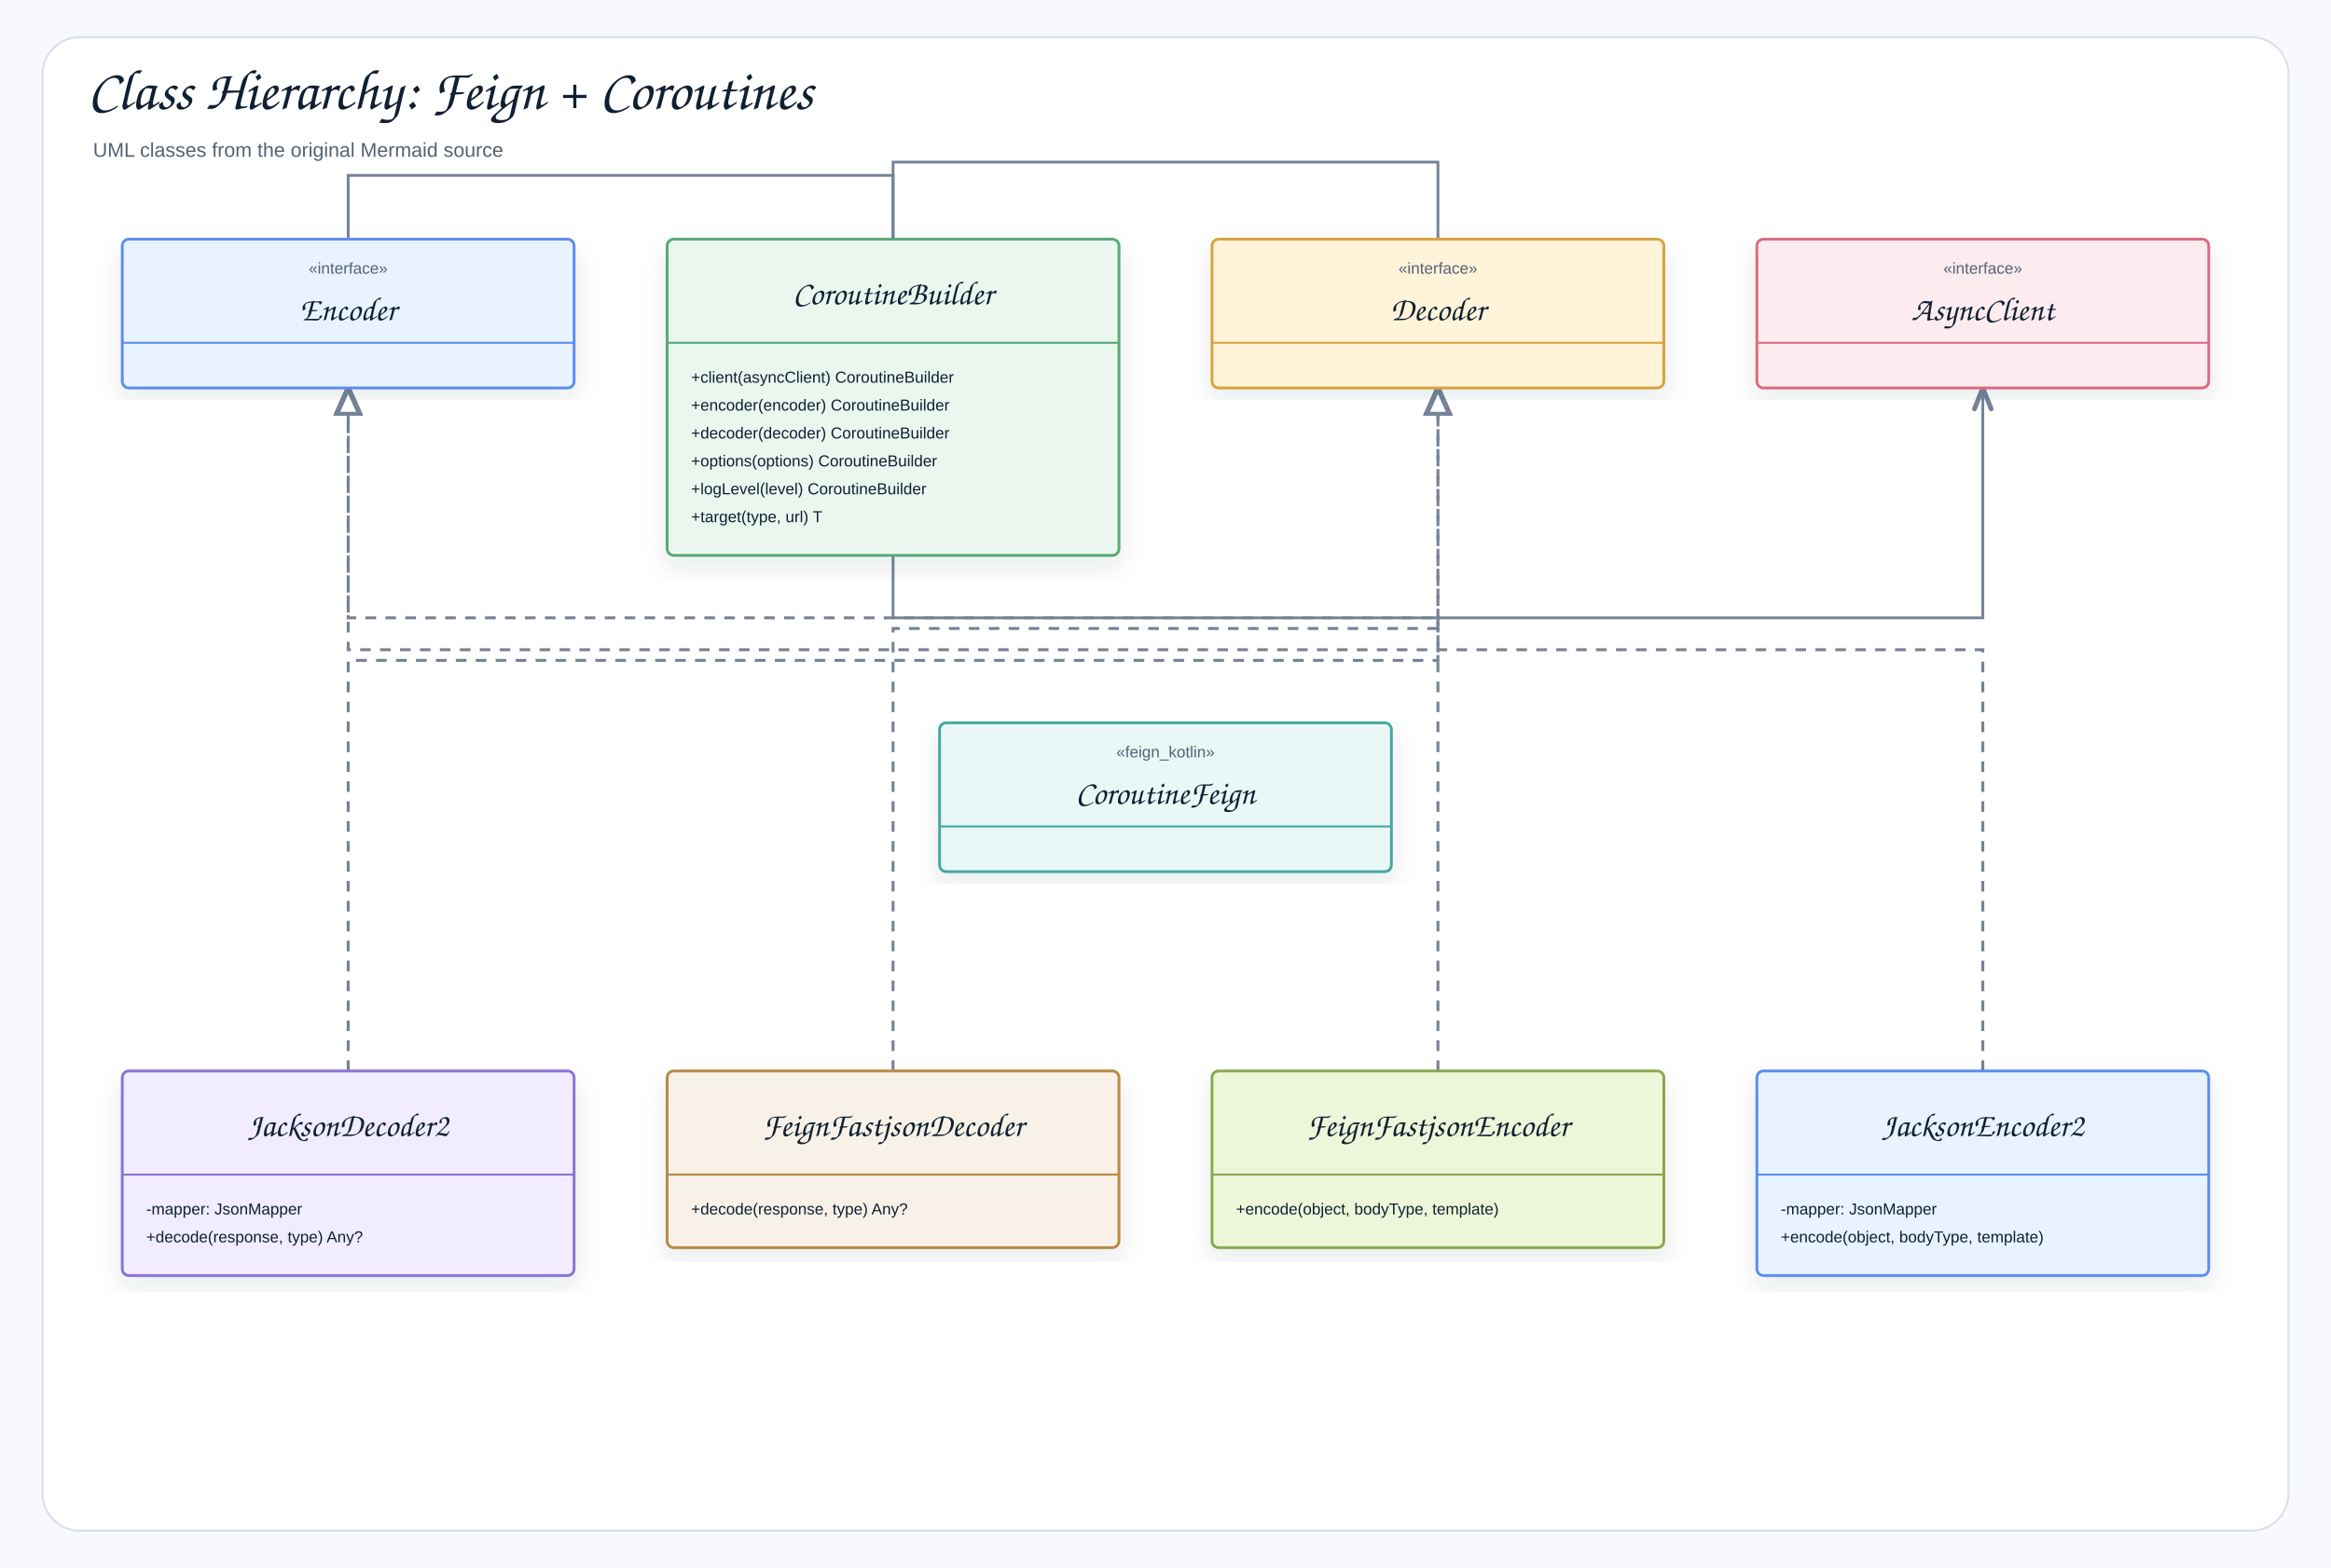
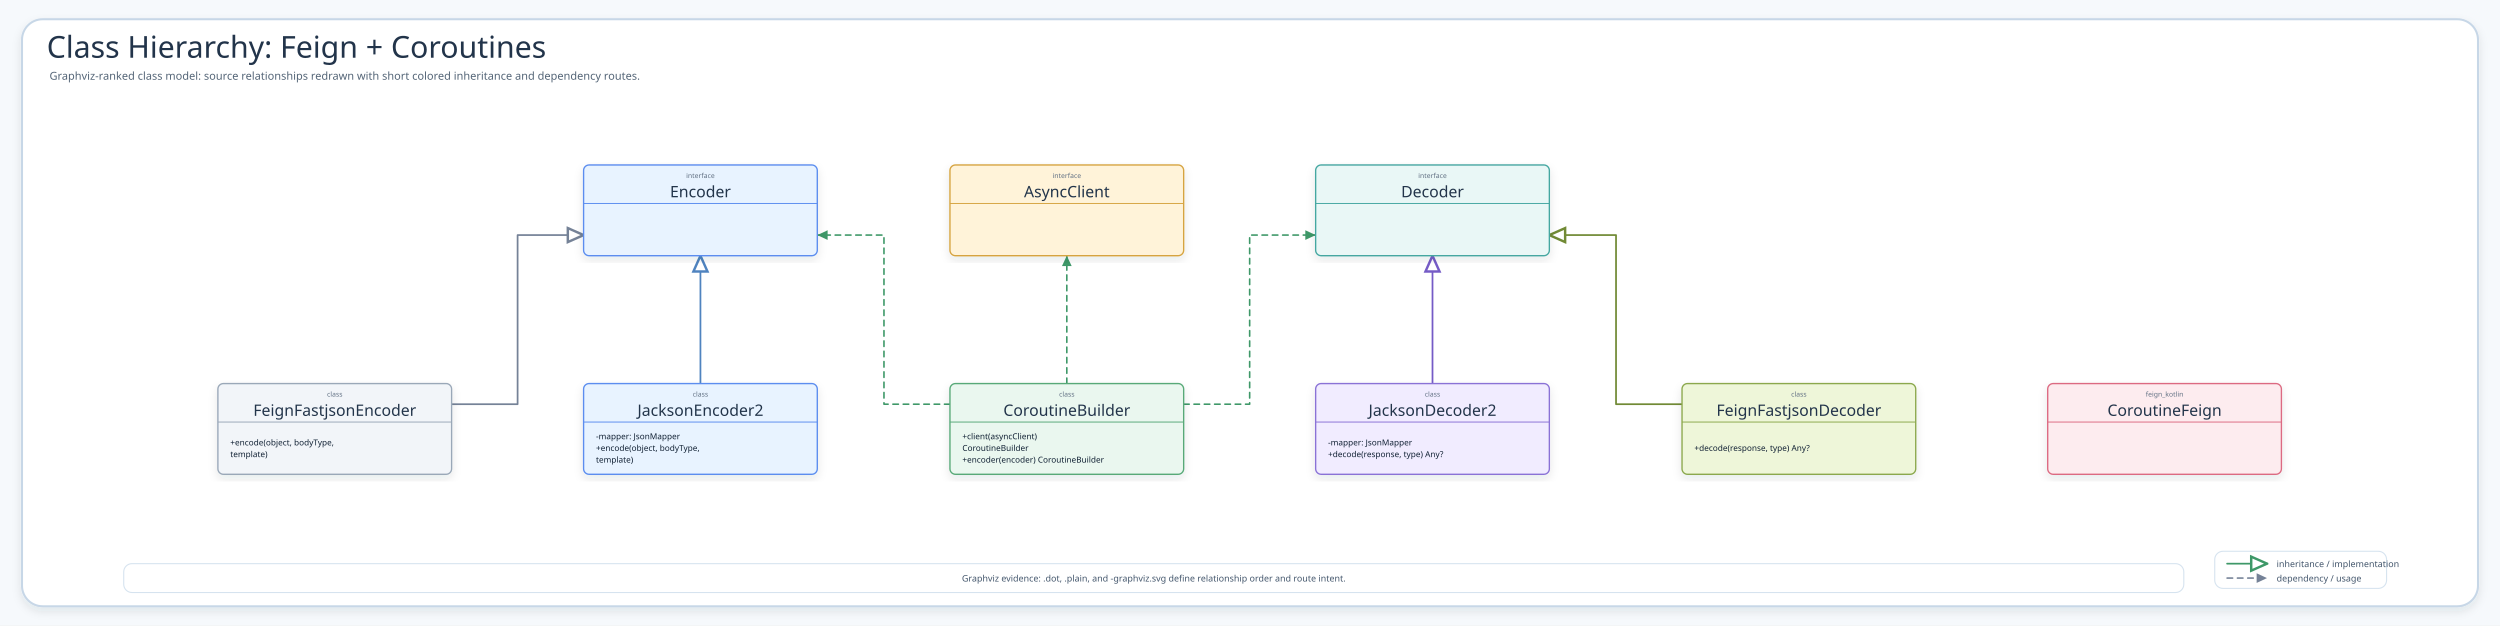
- <svg xmlns="http://www.w3.org/2000/svg" width="1754" height="1180" viewBox="0 0 1754 1180" role="img" aria-label="Class Hierarchy: Feign + Coroutines">
+ <svg xmlns="http://www.w3.org/2000/svg" width="3637" height="910" viewBox="0 0 3637 910" role="img" aria-label="Class Hierarchy: Feign + Coroutines">
  <defs>
    <filter id="shadow" x="-8%" y="-8%" width="116%" height="116%">
-       <feDropShadow dx="0" dy="8" stdDeviation="9" flood-color="#1f2937" flood-opacity="0.10" />
+       <feDropShadow dx="0" dy="6" stdDeviation="7" flood-color="#203040" flood-opacity="0.10" />
    </filter>
-     <marker id="openArrow" markerWidth="10" markerHeight="8" refX="8.5" refY="4" orient="auto" markerUnits="strokeWidth">
-       <path d="M 1 1 L 8.5 4 L 1 7" fill="none" stroke="#758297" stroke-width="1.7" stroke-linecap="round" stroke-linejoin="round" />
+     <marker id="inheritArrow" markerWidth="11" markerHeight="10" refX="10.2" refY="5" orient="auto" markerUnits="strokeWidth">
+       <path d="M 1.2 1 L 10.2 5 L 1.2 9 Z" fill="#fff" stroke="context-stroke" stroke-width="1.4" />
    </marker>
-     <marker id="inherit" markerWidth="11" markerHeight="10" refX="9.5" refY="5" orient="auto" markerUnits="strokeWidth">
-       <path d="M 0.5 1 L 9.5 5 L 0.5 9 Z" fill="#ffffff" stroke="#758297" stroke-width="1.7" />
+     <marker id="depArrow" markerWidth="8" markerHeight="8" refX="7.4" refY="4" orient="auto" markerUnits="strokeWidth">
+       <path d="M 1 1 L 7.4 4 L 1 7 Z" fill="context-stroke" />
    </marker>
    <style>
-     .canvas{fill:#f7f9fc}.frame{fill:#fff;stroke:#d8e0ea;stroke-width:1.5}
-     .title{font-family:"Architects Daughter","Comic Sans MS","Comic Sans",cursive;font-size:43px;font-weight:400;fill:#102033}
-     .subtitle{font-family:"Comic Sans MS","Comic Sans","Comic Neue",Arial,sans-serif;font-size:15px;font-weight:400;fill:#536273}
-     .label{font-family:"Architects Daughter","Comic Sans MS","Comic Sans",cursive;font-size:25px;font-weight:400;fill:#102033}
-     .smallLabel{font-family:"Architects Daughter","Comic Sans MS","Comic Sans",cursive;font-size:21px;font-weight:400;fill:#102033}
-     .mono{font-family:"Comic Sans MS","Comic Sans","Comic Neue",Arial,sans-serif;font-size:12px;font-weight:400;fill:#102033}
-     .small{font-family:"Comic Sans MS","Comic Sans","Comic Neue",Arial,sans-serif;font-size:12px;font-weight:400;fill:#536273}
-     .strong{font-family:"Comic Sans MS","Comic Sans","Comic Neue",Arial,sans-serif;font-size:13px;font-weight:400;fill:#102033}
-     .card{stroke-width:2.1;filter:url(#shadow)}.compartment{stroke-width:1.5;fill:none}
-     .line{stroke:#758297;stroke-width:2.1;fill:none;marker-end:url(#openArrow)}
-     .plainLine{stroke:#758297;stroke-width:2.1;fill:none}
-     .dashed{stroke:#758297;stroke-width:2.1;stroke-dasharray:7 6;fill:none;marker-end:url(#openArrow)}
-     .inheritLine{stroke:#758297;stroke-width:2.2;fill:none;marker-end:url(#inherit)}
-     .implLine{stroke:#758297;stroke-width:2.2;stroke-dasharray:8 7;fill:none;marker-end:url(#inherit)}
+     .canvas{fill:#F6F9FC}.frame{fill:#fff;stroke:#C7D7E7;stroke-width:3;filter:url(#shadow)}
+     .title{font-family:"Architects Daughter";font-size:44px;fill:#22344A}.subtitle{font-family:"Comic Mono";font-size:16px;fill:#536476}
+     .classCard{filter:url(#shadow);stroke-width:2}.classTitle{font-family:"Architects Daughter";font-size:23px;fill:#22344A}.stereo{font-family:"Comic Mono";font-size:10px;fill:#627184}.member{font-family:"Comic Mono";font-size:12px;fill:#102033}
+     .inherit{fill:none;stroke-width:2.55;stroke-linecap:round;stroke-linejoin:round;marker-end:url(#inheritArrow)}
+     .dependency{fill:none;stroke-width:2.35;stroke-linecap:round;stroke-linejoin:round;marker-end:url(#depArrow)}
+     .detail{font-family:"Comic Mono";font-size:13px;fill:#42556B}
  </style>
  </defs>
-   <rect class="canvas" width="1754" height="1180" />
-   <rect class="frame" x="32" y="28" width="1690" height="1124" rx="28" />
-   <text class="title" x="66" y="82">Class Hierarchy: Feign + Coroutines</text>
-   <text class="subtitle" x="70" y="118">UML classes from the original Mermaid source</text>
-   <path class="implLine" d="M672 806 L672 473 L1082 473 L1082 292" />
-   <path class="implLine" d="M1082 806 L1082 465 L262 465 L262 292" />
-   <path class="implLine" d="M262 806 L262 497 L1082 497 L1082 292" />
-   <path class="implLine" d="M1492 806 L1492 489 L262 489 L262 292" />
-   <path class="line" d="M672 180 L672 122 L1082 122 L1082 292" />
-   <path class="line" d="M672 180 L672 132 L262 132 L262 292" />
-   <path class="line" d="M672 180 L672 465 L1492 465 L1492 292" />
-   <g transform="translate(92,180)">
-     <rect class="card" x="0" y="0" width="340" height="112" rx="5" fill="#E8F3FF" stroke="#5B8DEF" />
-     <line class="compartment" x1="0" y1="78" x2="340" y2="78" stroke="#5B8DEF" />
-     <text class="small" x="170" y="26" text-anchor="middle">«interface»</text>
-     <text class="label" x="170" y="61" text-anchor="middle">Encoder</text>
+   <rect class="canvas" width="3637" height="910" />
+   <rect class="frame" x="32" y="28" width="3573" height="854" rx="30" />
+   <text class="title" x="68" y="84">Class Hierarchy: Feign + Coroutines</text>
+   <text class="subtitle" x="72" y="116">Graphviz-ranked class model: source relationships redrawn with short colored inheritance and dependency routes.</text>
+   <path class="inherit" data-from="FeignFastjsonDecoder" data-to="Decoder" d="M2447 588 L2351 588 L2351 342 L2254 342" stroke="#718A35" />
+   <path class="inherit" data-from="FeignFastjsonEncoder" data-to="Encoder" d="M657 588 L753 588 L753 342 L849 342" stroke="#758297" />
+   <path class="inherit" data-from="JacksonDecoder2" data-to="Decoder" d="M2084 558 L2084 372" stroke="#755BC6" />
+   <path class="inherit" data-from="JacksonEncoder2" data-to="Encoder" d="M1019 558 L1019 372" stroke="#4F83BF" />
+   <path class="dependency" data-from="CoroutineBuilder" data-to="Decoder" d="M1722 588 L1818 588 L1818 342 L1914 342" stroke="#3E9868" stroke-dasharray="8 7" />
+   <path class="dependency" data-from="CoroutineBuilder" data-to="Encoder" d="M1382 588 L1286 588 L1286 342 L1189 342" stroke="#3E9868" stroke-dasharray="8 7" />
+   <path class="dependency" data-from="CoroutineBuilder" data-to="AsyncClient" d="M1552 558 L1552 372" stroke="#3E9868" stroke-dasharray="8 7" />
+   <g id="Encoder">
+     <rect class="classCard" x="849" y="240" width="340" height="132" rx="8" fill="#E8F3FF" stroke="#5B8DEF" />
+     <text class="stereo" x="1019" y="259" text-anchor="middle">interface</text>
+     <text class="classTitle" x="1019" y="287" text-anchor="middle">Encoder</text>
+     <line x1="849" y1="296" x2="1189" y2="296" stroke="#5B8DEF" stroke-width="1.4" />
  </g>
-   <g transform="translate(502,180)">
-     <rect class="card" x="0" y="0" width="340" height="238" rx="5" fill="#EAF7EF" stroke="#58A978" />
-     <line class="compartment" x1="0" y1="78" x2="340" y2="78" stroke="#58A978" />
-     <text class="label" x="170" y="49" text-anchor="middle">CoroutineBuilder</text>
-     <text class="mono" x="18" y="108">+client(asyncClient) CoroutineBuilder</text>
-     <text class="mono" x="18" y="129">+encoder(encoder) CoroutineBuilder</text>
-     <text class="mono" x="18" y="150">+decoder(decoder) CoroutineBuilder</text>
-     <text class="mono" x="18" y="171">+options(options) CoroutineBuilder</text>
-     <text class="mono" x="18" y="192">+logLevel(level) CoroutineBuilder</text>
-     <text class="mono" x="18" y="213">+target(type, url) T</text>
+   <g id="CoroutineBuilder">
+     <rect class="classCard" x="1382" y="558" width="340" height="132" rx="8" fill="#EAF7EF" stroke="#58A978" />
+     <text class="stereo" x="1552" y="577" text-anchor="middle">class</text>
+     <text class="classTitle" x="1552" y="605" text-anchor="middle">CoroutineBuilder</text>
+     <line x1="1382" y1="614" x2="1722" y2="614" stroke="#58A978" stroke-width="1.4" />
+     <text class="member" x="1400" y="639">+client(asyncClient)</text>
+     <text class="member" x="1400" y="656">CoroutineBuilder</text>
+     <text class="member" x="1400" y="673">+encoder(encoder) CoroutineBuilder</text>
  </g>
-   <g transform="translate(912,180)">
-     <rect class="card" x="0" y="0" width="340" height="112" rx="5" fill="#FFF3D9" stroke="#D6A441" />
-     <line class="compartment" x1="0" y1="78" x2="340" y2="78" stroke="#D6A441" />
-     <text class="small" x="170" y="26" text-anchor="middle">«interface»</text>
-     <text class="label" x="170" y="61" text-anchor="middle">Decoder</text>
+   <g id="Decoder">
+     <rect class="classCard" x="1914" y="240" width="340" height="132" rx="8" fill="#E9F7F6" stroke="#45A7A1" />
+     <text class="stereo" x="2084" y="259" text-anchor="middle">interface</text>
+     <text class="classTitle" x="2084" y="287" text-anchor="middle">Decoder</text>
+     <line x1="1914" y1="296" x2="2254" y2="296" stroke="#45A7A1" stroke-width="1.4" />
  </g>
-   <g transform="translate(1322,180)">
-     <rect class="card" x="0" y="0" width="340" height="112" rx="5" fill="#FDECEF" stroke="#DC6B82" />
-     <line class="compartment" x1="0" y1="78" x2="340" y2="78" stroke="#DC6B82" />
-     <text class="small" x="170" y="26" text-anchor="middle">«interface»</text>
-     <text class="label" x="170" y="61" text-anchor="middle">AsyncClient</text>
+   <g id="AsyncClient">
+     <rect class="classCard" x="1382" y="240" width="340" height="132" rx="8" fill="#FFF3D9" stroke="#D6A441" />
+     <text class="stereo" x="1552" y="259" text-anchor="middle">interface</text>
+     <text class="classTitle" x="1552" y="287" text-anchor="middle">AsyncClient</text>
+     <line x1="1382" y1="296" x2="1722" y2="296" stroke="#D6A441" stroke-width="1.4" />
  </g>
-   <g transform="translate(707,544)">
-     <rect class="card" x="0" y="0" width="340" height="112" rx="5" fill="#E9F7F6" stroke="#45A7A1" />
-     <line class="compartment" x1="0" y1="78" x2="340" y2="78" stroke="#45A7A1" />
-     <text class="small" x="170" y="26" text-anchor="middle">«feign_kotlin»</text>
-     <text class="label" x="170" y="61" text-anchor="middle">CoroutineFeign</text>
+   <g id="CoroutineFeign">
+     <rect class="classCard" x="2979" y="558" width="340" height="132" rx="8" fill="#FDECEF" stroke="#DC6B82" />
+     <text class="stereo" x="3149" y="577" text-anchor="middle">feign_kotlin</text>
+     <text class="classTitle" x="3149" y="605" text-anchor="middle">CoroutineFeign</text>
+     <line x1="2979" y1="614" x2="3319" y2="614" stroke="#DC6B82" stroke-width="1.4" />
  </g>
-   <g transform="translate(92,806)">
-     <rect class="card" x="0" y="0" width="340" height="154" rx="5" fill="#F1ECFF" stroke="#8A72D6" />
-     <line class="compartment" x1="0" y1="78" x2="340" y2="78" stroke="#8A72D6" />
-     <text class="label" x="170" y="49" text-anchor="middle">JacksonDecoder2</text>
-     <text class="mono" x="18" y="108">-mapper: JsonMapper</text>
-     <text class="mono" x="18" y="129">+decode(response, type) Any?</text>
+   <g id="JacksonDecoder2">
+     <rect class="classCard" x="1914" y="558" width="340" height="132" rx="8" fill="#F1ECFF" stroke="#8A72D6" />
+     <text class="stereo" x="2084" y="577" text-anchor="middle">class</text>
+     <text class="classTitle" x="2084" y="605" text-anchor="middle">JacksonDecoder2</text>
+     <line x1="1914" y1="614" x2="2254" y2="614" stroke="#8A72D6" stroke-width="1.4" />
+     <text class="member" x="1932" y="648">-mapper: JsonMapper</text>
+     <text class="member" x="1932" y="665">+decode(response, type) Any?</text>
  </g>
-   <g transform="translate(502,806)">
-     <rect class="card" x="0" y="0" width="340" height="133" rx="5" fill="#F7F1E7" stroke="#B88A44" />
-     <line class="compartment" x1="0" y1="78" x2="340" y2="78" stroke="#B88A44" />
-     <text class="label" x="170" y="49" text-anchor="middle">FeignFastjsonDecoder</text>
-     <text class="mono" x="18" y="108">+decode(response, type) Any?</text>
+   <g id="FeignFastjsonDecoder">
+     <rect class="classCard" x="2447" y="558" width="340" height="132" rx="8" fill="#EEF6D9" stroke="#8BA84D" />
+     <text class="stereo" x="2617" y="577" text-anchor="middle">class</text>
+     <text class="classTitle" x="2617" y="605" text-anchor="middle">FeignFastjsonDecoder</text>
+     <line x1="2447" y1="614" x2="2787" y2="614" stroke="#8BA84D" stroke-width="1.4" />
+     <text class="member" x="2465" y="656">+decode(response, type) Any?</text>
  </g>
-   <g transform="translate(912,806)">
-     <rect class="card" x="0" y="0" width="340" height="133" rx="5" fill="#EEF6D9" stroke="#8BA84D" />
-     <line class="compartment" x1="0" y1="78" x2="340" y2="78" stroke="#8BA84D" />
-     <text class="label" x="170" y="49" text-anchor="middle">FeignFastjsonEncoder</text>
-     <text class="mono" x="18" y="108">+encode(object, bodyType, template)</text>
+   <g id="FeignFastjsonEncoder">
+     <rect class="classCard" x="317" y="558" width="340" height="132" rx="8" fill="#F2F5F9" stroke="#9AA8B8" />
+     <text class="stereo" x="487" y="577" text-anchor="middle">class</text>
+     <text class="classTitle" x="487" y="605" text-anchor="middle">FeignFastjsonEncoder</text>
+     <line x1="317" y1="614" x2="657" y2="614" stroke="#9AA8B8" stroke-width="1.4" />
+     <text class="member" x="335" y="648">+encode(object, bodyType,</text>
+     <text class="member" x="335" y="665">template)</text>
  </g>
-   <g transform="translate(1322,806)">
-     <rect class="card" x="0" y="0" width="340" height="154" rx="5" fill="#E8F3FF" stroke="#5B8DEF" />
-     <line class="compartment" x1="0" y1="78" x2="340" y2="78" stroke="#5B8DEF" />
-     <text class="label" x="170" y="49" text-anchor="middle">JacksonEncoder2</text>
-     <text class="mono" x="18" y="108">-mapper: JsonMapper</text>
-     <text class="mono" x="18" y="129">+encode(object, bodyType, template)</text>
+   <g id="JacksonEncoder2">
+     <rect class="classCard" x="849" y="558" width="340" height="132" rx="8" fill="#E8F3FF" stroke="#5B8DEF" />
+     <text class="stereo" x="1019" y="577" text-anchor="middle">class</text>
+     <text class="classTitle" x="1019" y="605" text-anchor="middle">JacksonEncoder2</text>
+     <line x1="849" y1="614" x2="1189" y2="614" stroke="#5B8DEF" stroke-width="1.4" />
+     <text class="member" x="867" y="639">-mapper: JsonMapper</text>
+     <text class="member" x="867" y="656">+encode(object, bodyType,</text>
+     <text class="member" x="867" y="673">template)</text>
+   </g>
+   <g>
+     <rect x="3222" y="802" width="250" height="54" rx="12" fill="#FFFFFF" stroke="#D6E3EF" stroke-width="1.6" />
+     <path class="inherit" d="M3240 820 L3298 820" stroke="#3E9868" />
+     <text class="detail" x="3312" y="825">inheritance / implementation</text>
+     <path class="dependency" d="M3240 841 L3298 841" stroke="#758297" stroke-dasharray="8 7" />
+     <text class="detail" x="3312" y="846">dependency / usage</text>
+   </g>
+   <g>
+     <rect x="180" y="820" width="2997" height="42" rx="12" fill="#FFFFFF" stroke="#D6E3EF" stroke-width="1.6" />
+     <text class="detail" x="1678.5" y="846" text-anchor="middle">Graphviz evidence: .dot, .plain, and -graphviz.svg define relationship order and route intent.</text>
  </g>
</svg>
